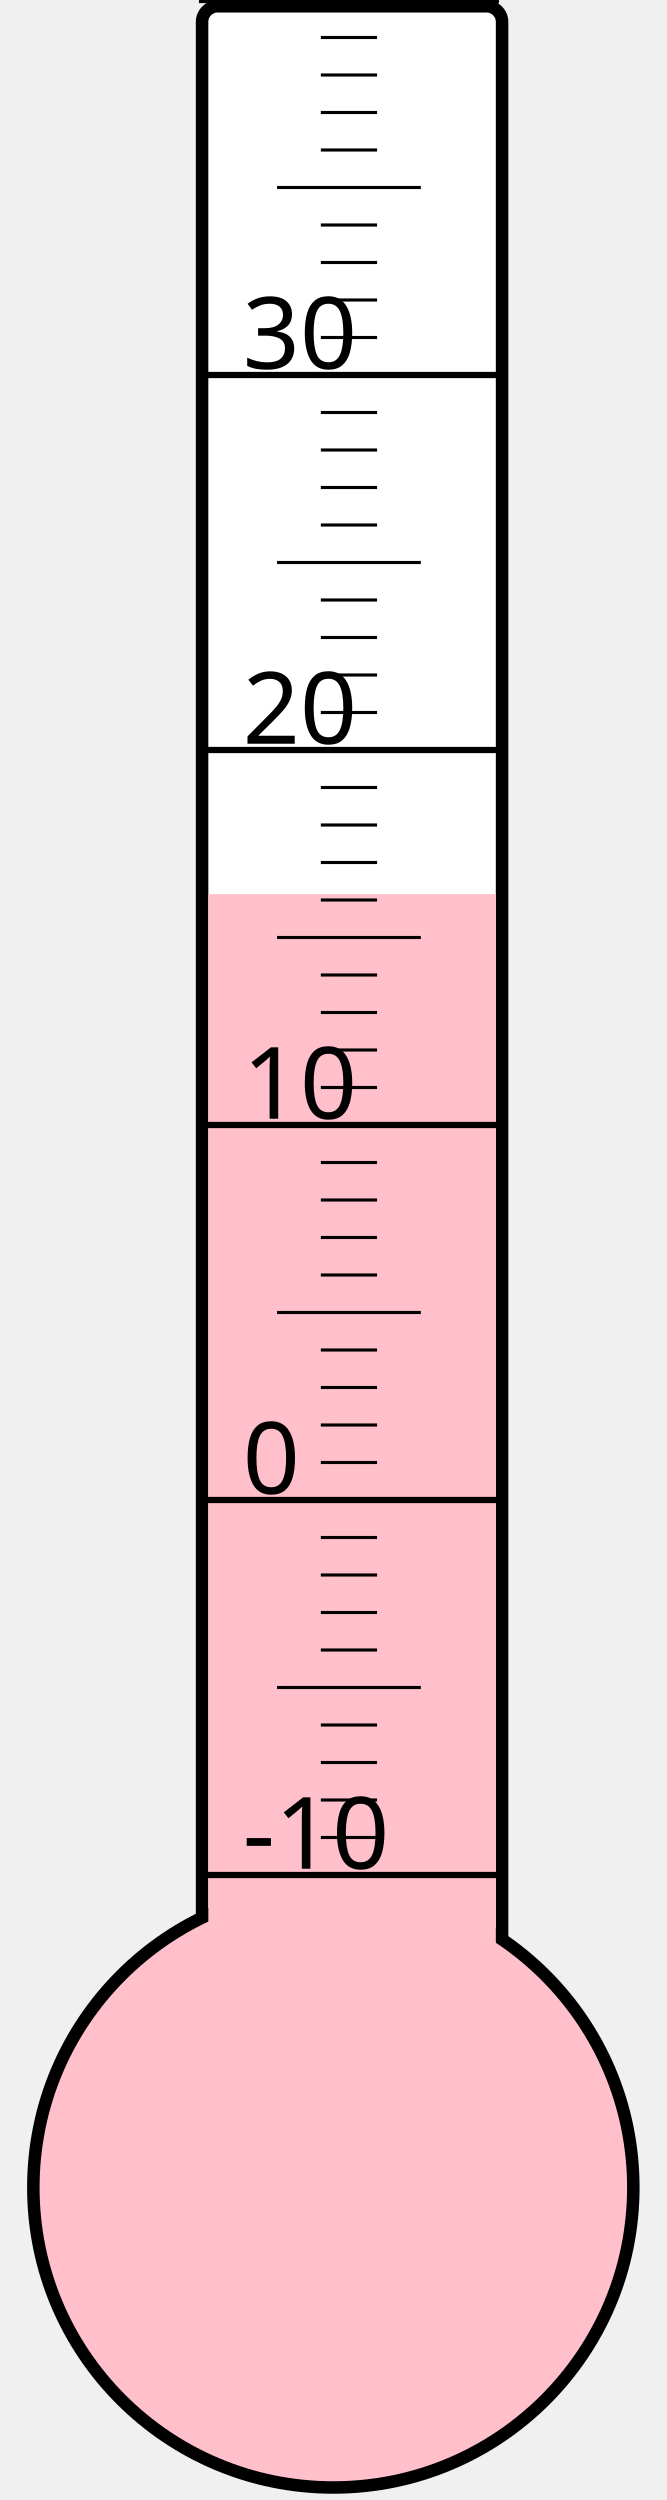
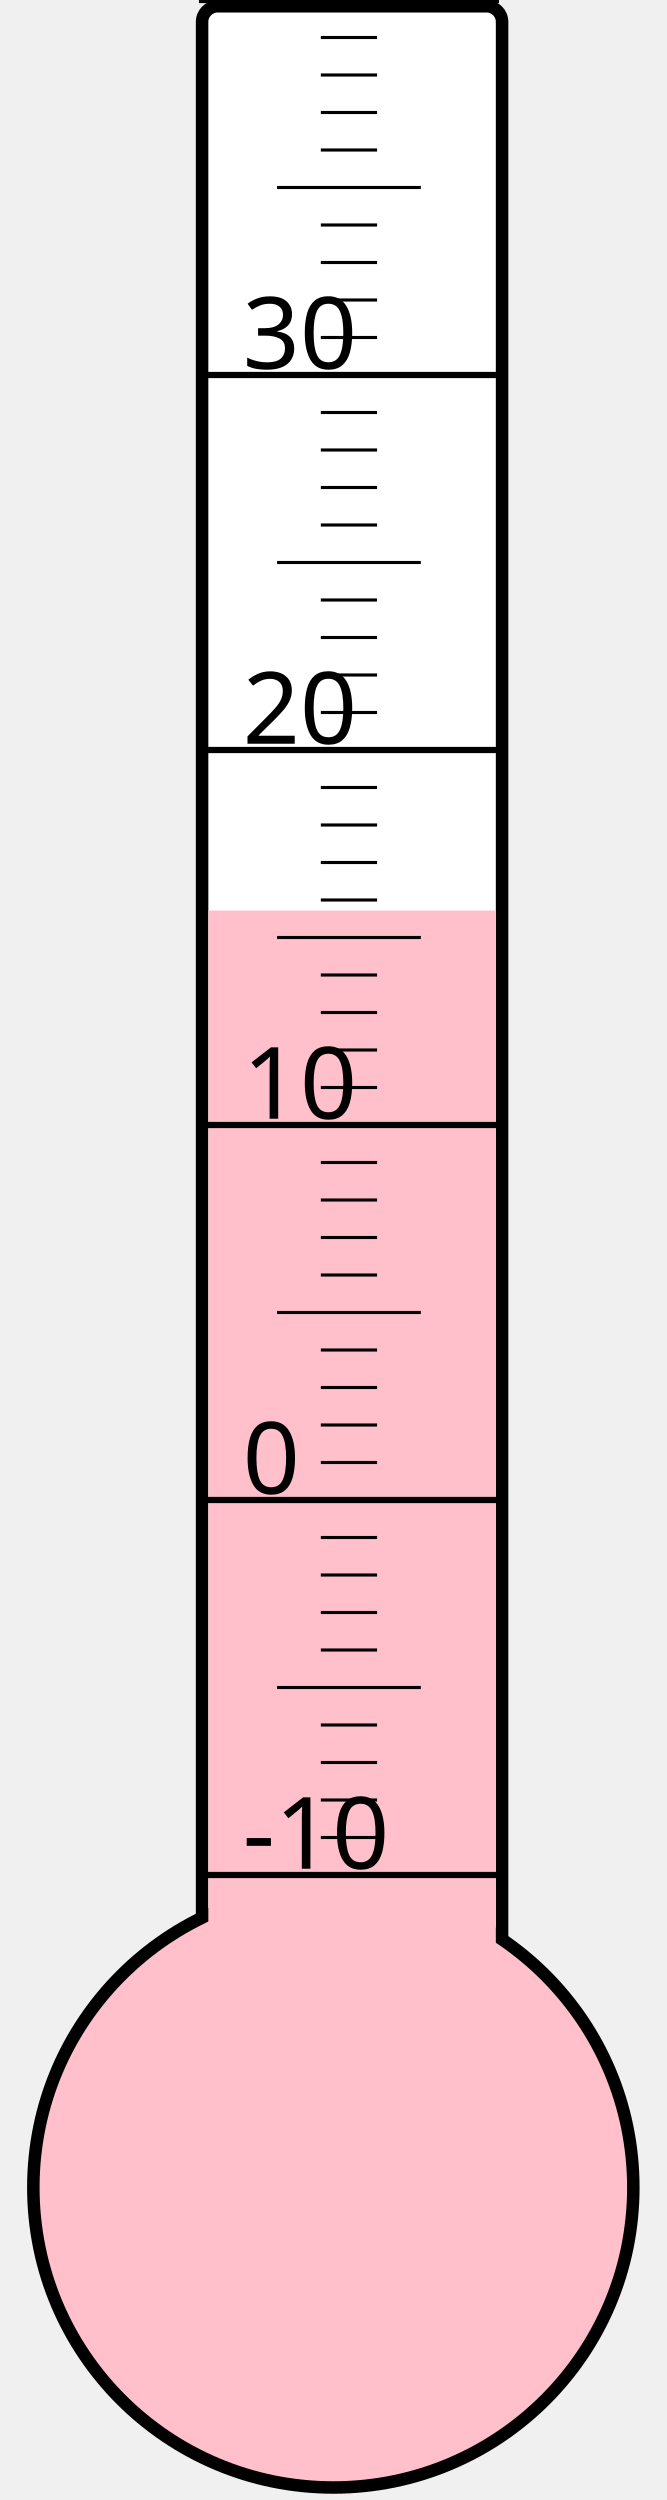
<svg xmlns="http://www.w3.org/2000/svg" width="40px" height="150px" viewBox="0 0 200 800">
  <rect width="200" height="800" x="0" y="0" style="fill: #ffffeb; fill-opacity: 0;" />
  <rect width="96" height="680" x="58" y="2" rx="5" ry="5" style="fill: white; fill-opacity: 1; stroke: black; stroke-width: 4;" />
  <circle cx="100" cy="700" r="96" style="fill: pink; stroke: black; stroke-width: 4;" />
-   <rect width="92" height="413.875" x="60" y="286.125" style="fill: pink; fill-opacity: 1; stroke-width: 0;" />
+   <rect width="92" height="408.625" x="60" y="291.375" style="fill: pink; fill-opacity: 1; stroke-width: 0;" />
  <text x="71" y="598" style="font-family: sans-serif; font-size: 24pt;">-10</text>
  <text x="71" y="478" style="font-family: sans-serif; font-size: 24pt;">0</text>
  <text x="71" y="358" style="font-family: sans-serif; font-size: 24pt;">10</text>
  <text x="71" y="238" style="font-family: sans-serif; font-size: 24pt;">20</text>
  <text x="71" y="118" style="font-family: sans-serif; font-size: 24pt;">30</text>
  <g style="stroke: black;">
    <line x1="57" y1="600" x2="153" y2="600" style="stroke-width: 2;" />
    <line x1="96" y1="588" x2="114" y2="588" style="stroke-width: 1;" />
    <line x1="96" y1="576" x2="114" y2="576" style="stroke-width: 1;" />
    <line x1="96" y1="564" x2="114" y2="564" style="stroke-width: 1;" />
    <line x1="96" y1="552" x2="114" y2="552" style="stroke-width: 1;" />
    <line x1="82" y1="540" x2="128" y2="540" style="stroke-width: 1;" />
    <line x1="96" y1="528" x2="114" y2="528" style="stroke-width: 1;" />
    <line x1="96" y1="516" x2="114" y2="516" style="stroke-width: 1;" />
    <line x1="96" y1="504" x2="114" y2="504" style="stroke-width: 1;" />
    <line x1="96" y1="492" x2="114" y2="492" style="stroke-width: 1;" />
    <line x1="57" y1="480" x2="153" y2="480" style="stroke-width: 2;" />
    <line x1="96" y1="468" x2="114" y2="468" style="stroke-width: 1;" />
    <line x1="96" y1="456" x2="114" y2="456" style="stroke-width: 1;" />
    <line x1="96" y1="444" x2="114" y2="444" style="stroke-width: 1;" />
    <line x1="96" y1="432" x2="114" y2="432" style="stroke-width: 1;" />
    <line x1="82" y1="420" x2="128" y2="420" style="stroke-width: 1;" />
    <line x1="96" y1="408" x2="114" y2="408" style="stroke-width: 1;" />
    <line x1="96" y1="396" x2="114" y2="396" style="stroke-width: 1;" />
    <line x1="96" y1="384" x2="114" y2="384" style="stroke-width: 1;" />
    <line x1="96" y1="372" x2="114" y2="372" style="stroke-width: 1;" />
    <line x1="57" y1="360" x2="153" y2="360" style="stroke-width: 2;" />
    <line x1="96" y1="348" x2="114" y2="348" style="stroke-width: 1;" />
    <line x1="96" y1="336" x2="114" y2="336" style="stroke-width: 1;" />
    <line x1="96" y1="324" x2="114" y2="324" style="stroke-width: 1;" />
    <line x1="96" y1="312" x2="114" y2="312" style="stroke-width: 1;" />
    <line x1="82" y1="300" x2="128" y2="300" style="stroke-width: 1;" />
    <line x1="96" y1="288" x2="114" y2="288" style="stroke-width: 1;" />
    <line x1="96" y1="276" x2="114" y2="276" style="stroke-width: 1;" />
    <line x1="96" y1="264" x2="114" y2="264" style="stroke-width: 1;" />
    <line x1="96" y1="252" x2="114" y2="252" style="stroke-width: 1;" />
    <line x1="57" y1="240" x2="153" y2="240" style="stroke-width: 2;" />
    <line x1="96" y1="228" x2="114" y2="228" style="stroke-width: 1;" />
    <line x1="96" y1="216" x2="114" y2="216" style="stroke-width: 1;" />
    <line x1="96" y1="204" x2="114" y2="204" style="stroke-width: 1;" />
    <line x1="96" y1="192" x2="114" y2="192" style="stroke-width: 1;" />
    <line x1="82" y1="180" x2="128" y2="180" style="stroke-width: 1;" />
    <line x1="96" y1="168" x2="114" y2="168" style="stroke-width: 1;" />
    <line x1="96" y1="156" x2="114" y2="156" style="stroke-width: 1;" />
    <line x1="96" y1="144" x2="114" y2="144" style="stroke-width: 1;" />
    <line x1="96" y1="132" x2="114" y2="132" style="stroke-width: 1;" />
    <line x1="57" y1="120" x2="153" y2="120" style="stroke-width: 2;" />
    <line x1="96" y1="108" x2="114" y2="108" style="stroke-width: 1;" />
    <line x1="96" y1="96" x2="114" y2="96" style="stroke-width: 1;" />
    <line x1="96" y1="84" x2="114" y2="84" style="stroke-width: 1;" />
    <line x1="96" y1="72" x2="114" y2="72" style="stroke-width: 1;" />
    <line x1="82" y1="60" x2="128" y2="60" style="stroke-width: 1;" />
    <line x1="96" y1="48" x2="114" y2="48" style="stroke-width: 1;" />
    <line x1="96" y1="36" x2="114" y2="36" style="stroke-width: 1;" />
    <line x1="96" y1="24" x2="114" y2="24" style="stroke-width: 1;" />
    <line x1="96" y1="12" x2="114" y2="12" style="stroke-width: 1;" />
    <line x1="57" y1="0" x2="153" y2="0" style="stroke-width: 2;" />
  </g>
</svg>
